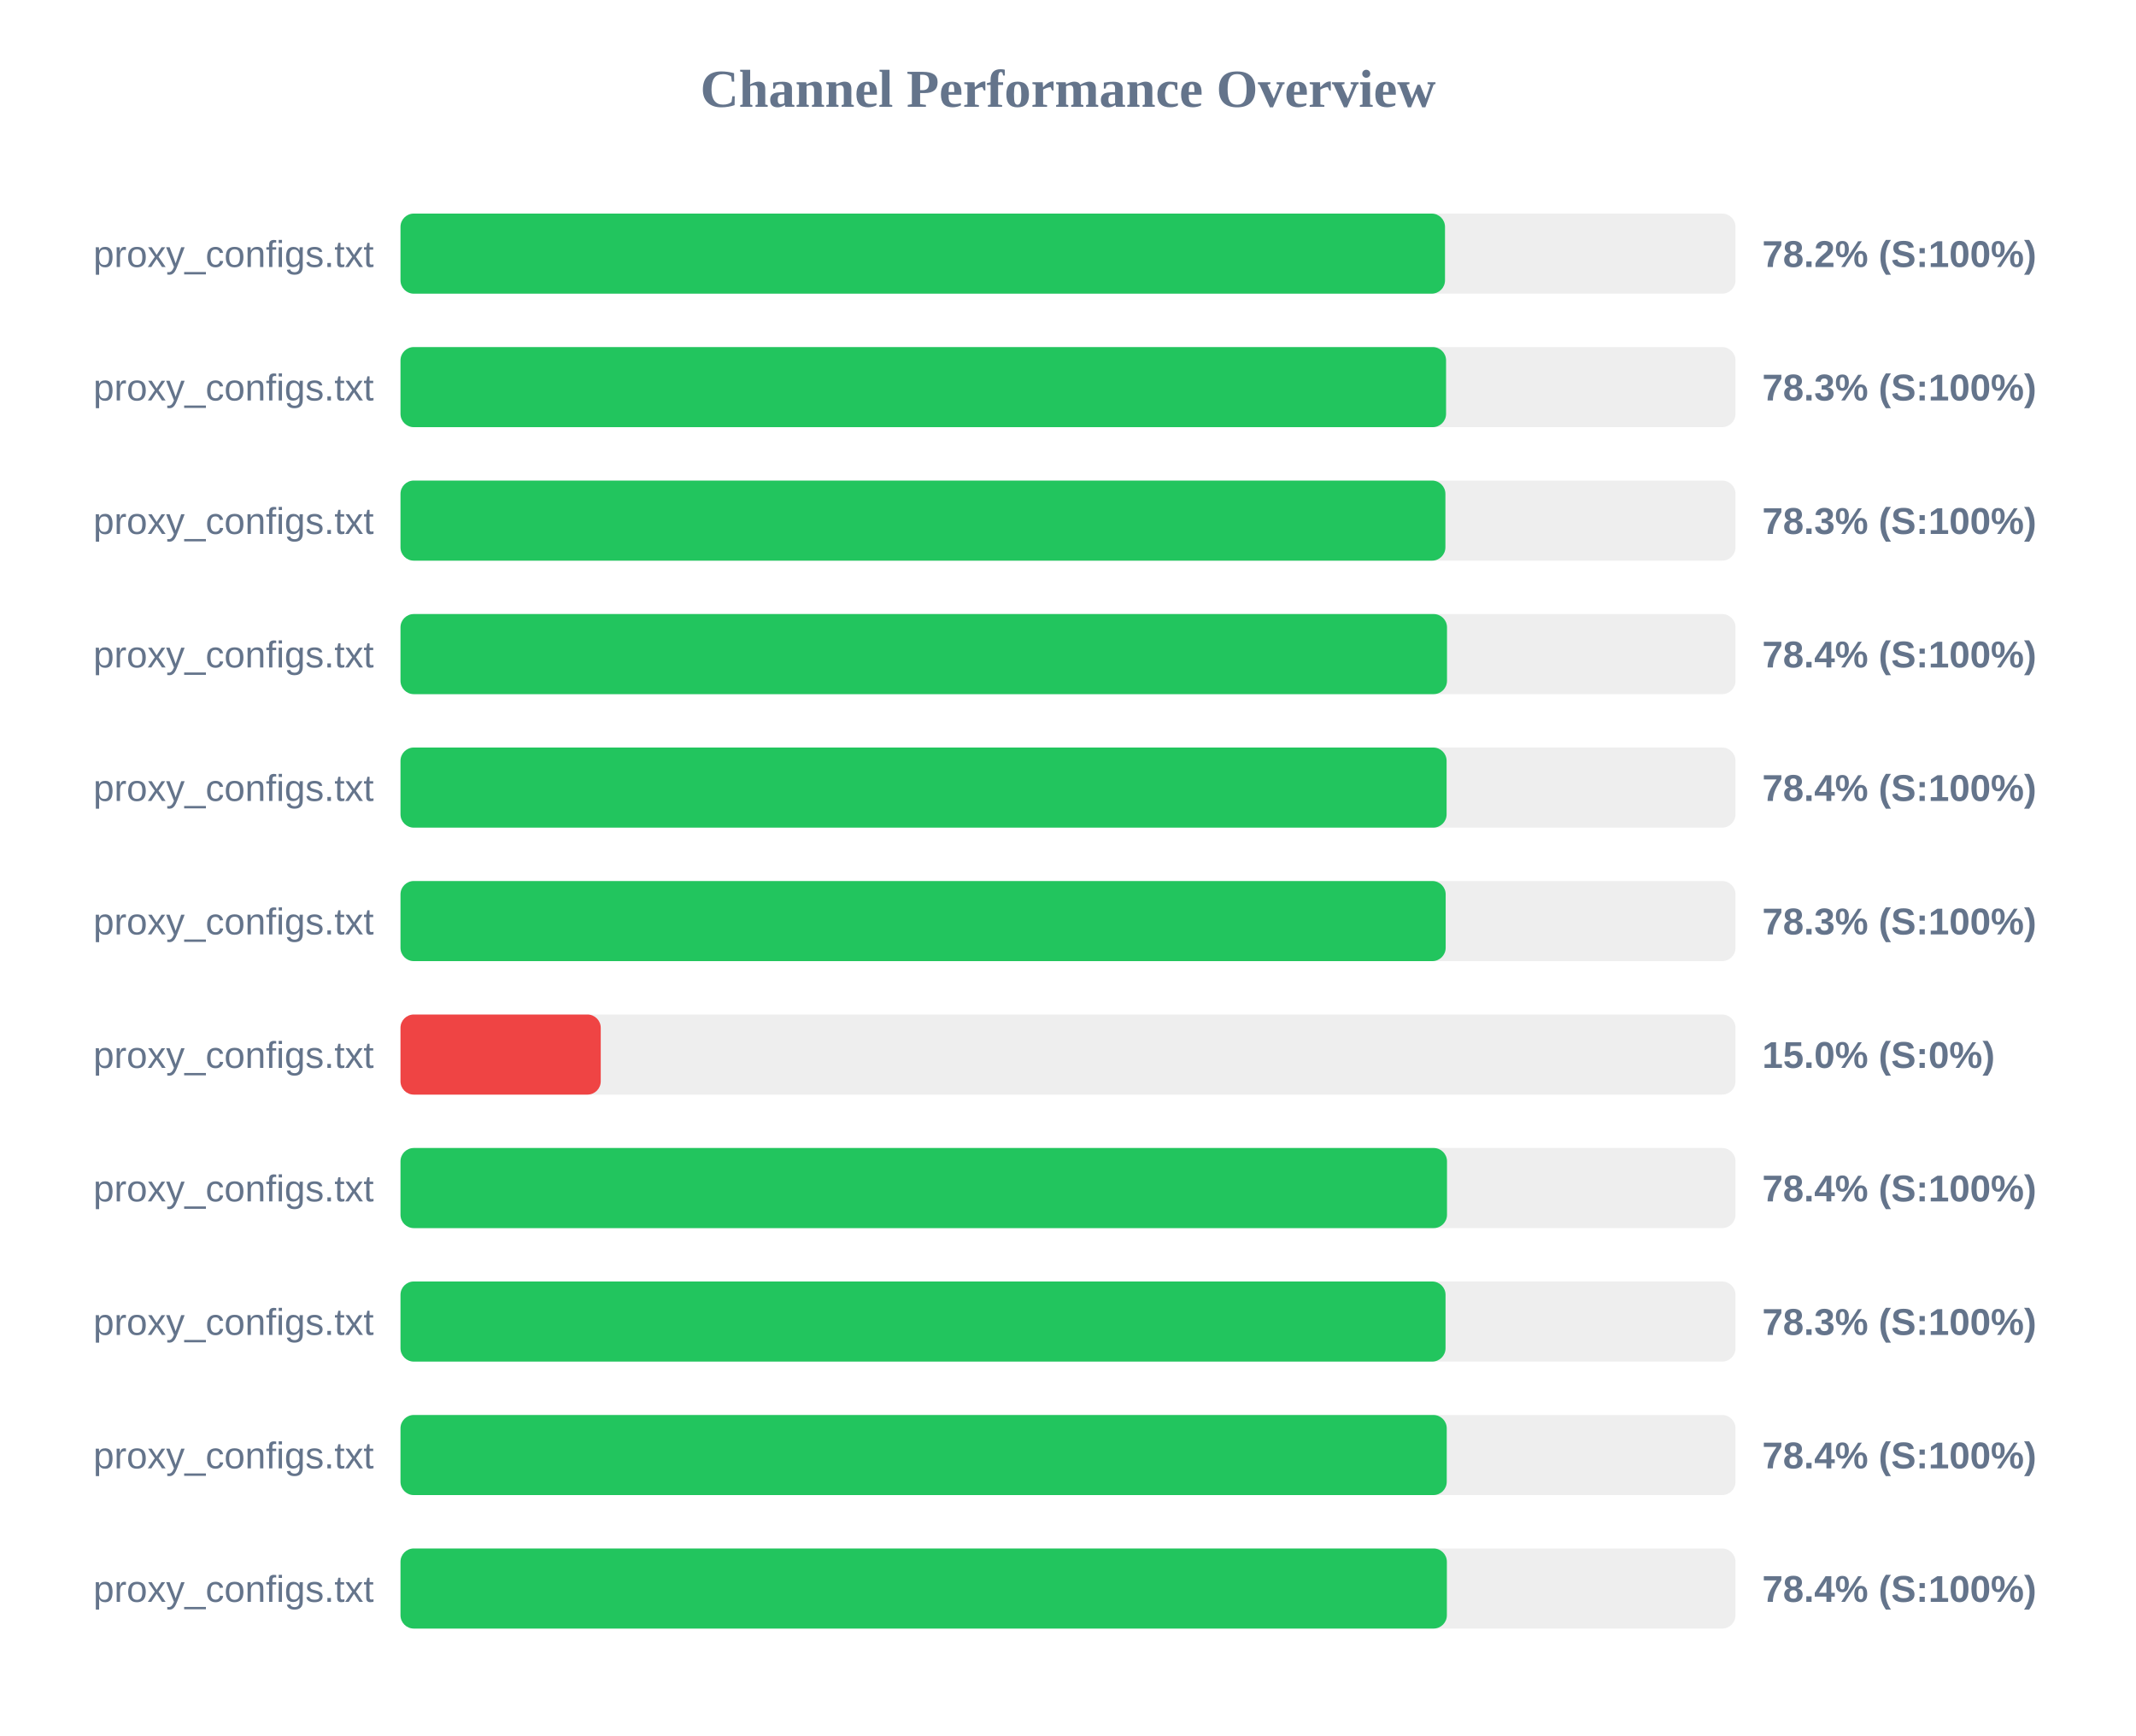
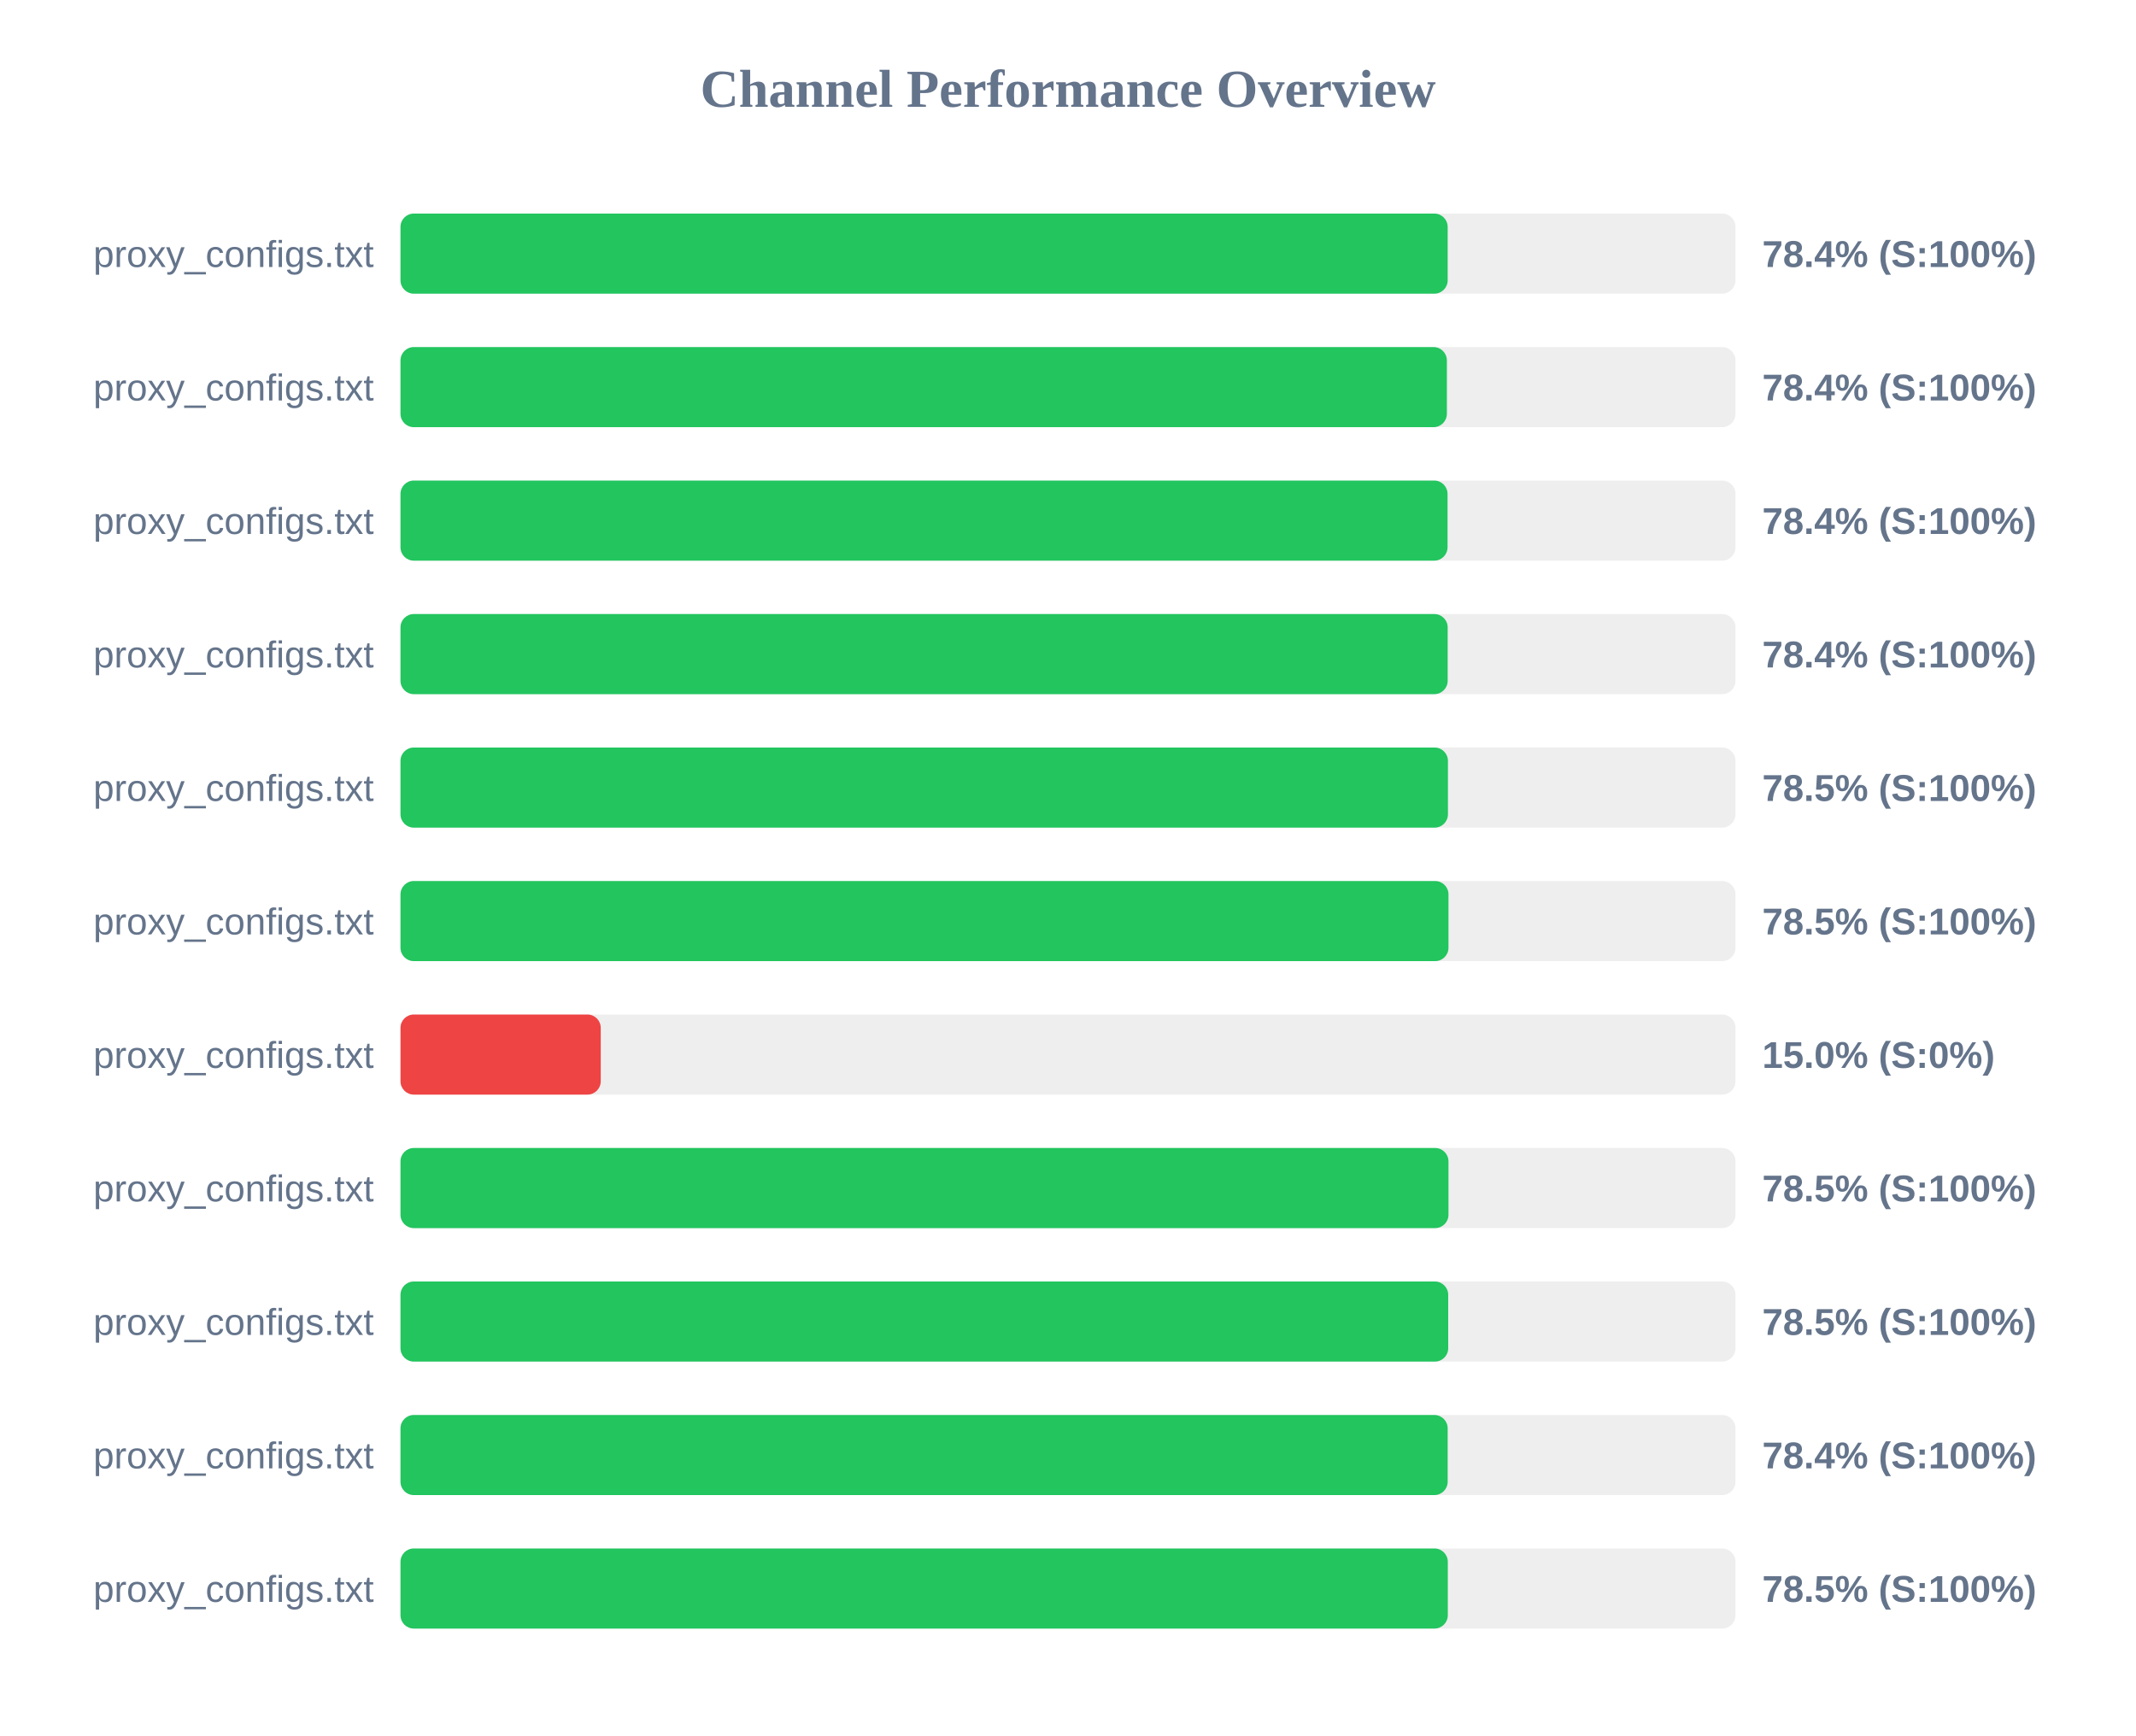
<svg xmlns="http://www.w3.org/2000/svg" width="800" height="650" version="1.1">
  <style>
        .row { font: 14px Arial; fill: #64748b; }
        .score { font: bold 14px Arial; fill: #64748b; }
    </style>
  <text x="400" y="40" text-anchor="middle" font-size="20px" font-weight="bold" fill="#64748b">Channel Performance Overview</text>
  <rect x="150" y="80" width="500" height="30" fill="#eee" rx="5" />
-   <rect x="150" y="80" width="391.2" height="30" fill="#22c55e" rx="5" />
+   <rect x="150" y="80" width="392.2" height="30" fill="#22c55e" rx="5" />
  <text x="140" y="100" text-anchor="end" class="row">proxy_configs.txt</text>
-   <text x="660" y="100" text-anchor="start" class="score">78.2% (S:100%)</text>
+   <text x="660" y="100" text-anchor="start" class="score">78.4% (S:100%)</text>
  <rect x="150" y="130" width="500" height="30" fill="#eee" rx="5" />
-   <rect x="150" y="130" width="391.6" height="30" fill="#22c55e" rx="5" />
+   <rect x="150" y="130" width="391.9" height="30" fill="#22c55e" rx="5" />
  <text x="140" y="150" text-anchor="end" class="row">proxy_configs.txt</text>
-   <text x="660" y="150" text-anchor="start" class="score">78.3% (S:100%)</text>
+   <text x="660" y="150" text-anchor="start" class="score">78.4% (S:100%)</text>
  <rect x="150" y="180" width="500" height="30" fill="#eee" rx="5" />
-   <rect x="150" y="180" width="391.35" height="30" fill="#22c55e" rx="5" />
+   <rect x="150" y="180" width="392.15" height="30" fill="#22c55e" rx="5" />
  <text x="140" y="200" text-anchor="end" class="row">proxy_configs.txt</text>
-   <text x="660" y="200" text-anchor="start" class="score">78.3% (S:100%)</text>
+   <text x="660" y="200" text-anchor="start" class="score">78.4% (S:100%)</text>
  <rect x="150" y="230" width="500" height="30" fill="#eee" rx="5" />
-   <rect x="150" y="230" width="391.95" height="30" fill="#22c55e" rx="5" />
+   <rect x="150" y="230" width="392.2" height="30" fill="#22c55e" rx="5" />
  <text x="140" y="250" text-anchor="end" class="row">proxy_configs.txt</text>
  <text x="660" y="250" text-anchor="start" class="score">78.4% (S:100%)</text>
  <rect x="150" y="280" width="500" height="30" fill="#eee" rx="5" />
-   <rect x="150" y="280" width="391.8" height="30" fill="#22c55e" rx="5" />
+   <rect x="150" y="280" width="392.3" height="30" fill="#22c55e" rx="5" />
  <text x="140" y="300" text-anchor="end" class="row">proxy_configs.txt</text>
-   <text x="660" y="300" text-anchor="start" class="score">78.4% (S:100%)</text>
+   <text x="660" y="300" text-anchor="start" class="score">78.5% (S:100%)</text>
  <rect x="150" y="330" width="500" height="30" fill="#eee" rx="5" />
-   <rect x="150" y="330" width="391.45" height="30" fill="#22c55e" rx="5" />
+   <rect x="150" y="330" width="392.5" height="30" fill="#22c55e" rx="5" />
  <text x="140" y="350" text-anchor="end" class="row">proxy_configs.txt</text>
-   <text x="660" y="350" text-anchor="start" class="score">78.3% (S:100%)</text>
+   <text x="660" y="350" text-anchor="start" class="score">78.5% (S:100%)</text>
  <rect x="150" y="380" width="500" height="30" fill="#eee" rx="5" />
  <rect x="150" y="380" width="75.0" height="30" fill="#ef4444" rx="5" />
  <text x="140" y="400" text-anchor="end" class="row">proxy_configs.txt</text>
  <text x="660" y="400" text-anchor="start" class="score">15.0% (S:0%)</text>
  <rect x="150" y="430" width="500" height="30" fill="#eee" rx="5" />
-   <rect x="150" y="430" width="391.95" height="30" fill="#22c55e" rx="5" />
+   <rect x="150" y="430" width="392.5" height="30" fill="#22c55e" rx="5" />
  <text x="140" y="450" text-anchor="end" class="row">proxy_configs.txt</text>
-   <text x="660" y="450" text-anchor="start" class="score">78.4% (S:100%)</text>
+   <text x="660" y="450" text-anchor="start" class="score">78.5% (S:100%)</text>
  <rect x="150" y="480" width="500" height="30" fill="#eee" rx="5" />
-   <rect x="150" y="480" width="391.4" height="30" fill="#22c55e" rx="5" />
+   <rect x="150" y="480" width="392.4" height="30" fill="#22c55e" rx="5" />
  <text x="140" y="500" text-anchor="end" class="row">proxy_configs.txt</text>
-   <text x="660" y="500" text-anchor="start" class="score">78.3% (S:100%)</text>
+   <text x="660" y="500" text-anchor="start" class="score">78.5% (S:100%)</text>
  <rect x="150" y="530" width="500" height="30" fill="#eee" rx="5" />
-   <rect x="150" y="530" width="391.85" height="30" fill="#22c55e" rx="5" />
+   <rect x="150" y="530" width="392.2" height="30" fill="#22c55e" rx="5" />
  <text x="140" y="550" text-anchor="end" class="row">proxy_configs.txt</text>
  <text x="660" y="550" text-anchor="start" class="score">78.4% (S:100%)</text>
  <rect x="150" y="580" width="500" height="30" fill="#eee" rx="5" />
-   <rect x="150" y="580" width="391.9" height="30" fill="#22c55e" rx="5" />
+   <rect x="150" y="580" width="392.25" height="30" fill="#22c55e" rx="5" />
  <text x="140" y="600" text-anchor="end" class="row">proxy_configs.txt</text>
-   <text x="660" y="600" text-anchor="start" class="score">78.4% (S:100%)</text>
+   <text x="660" y="600" text-anchor="start" class="score">78.5% (S:100%)</text>
</svg>
